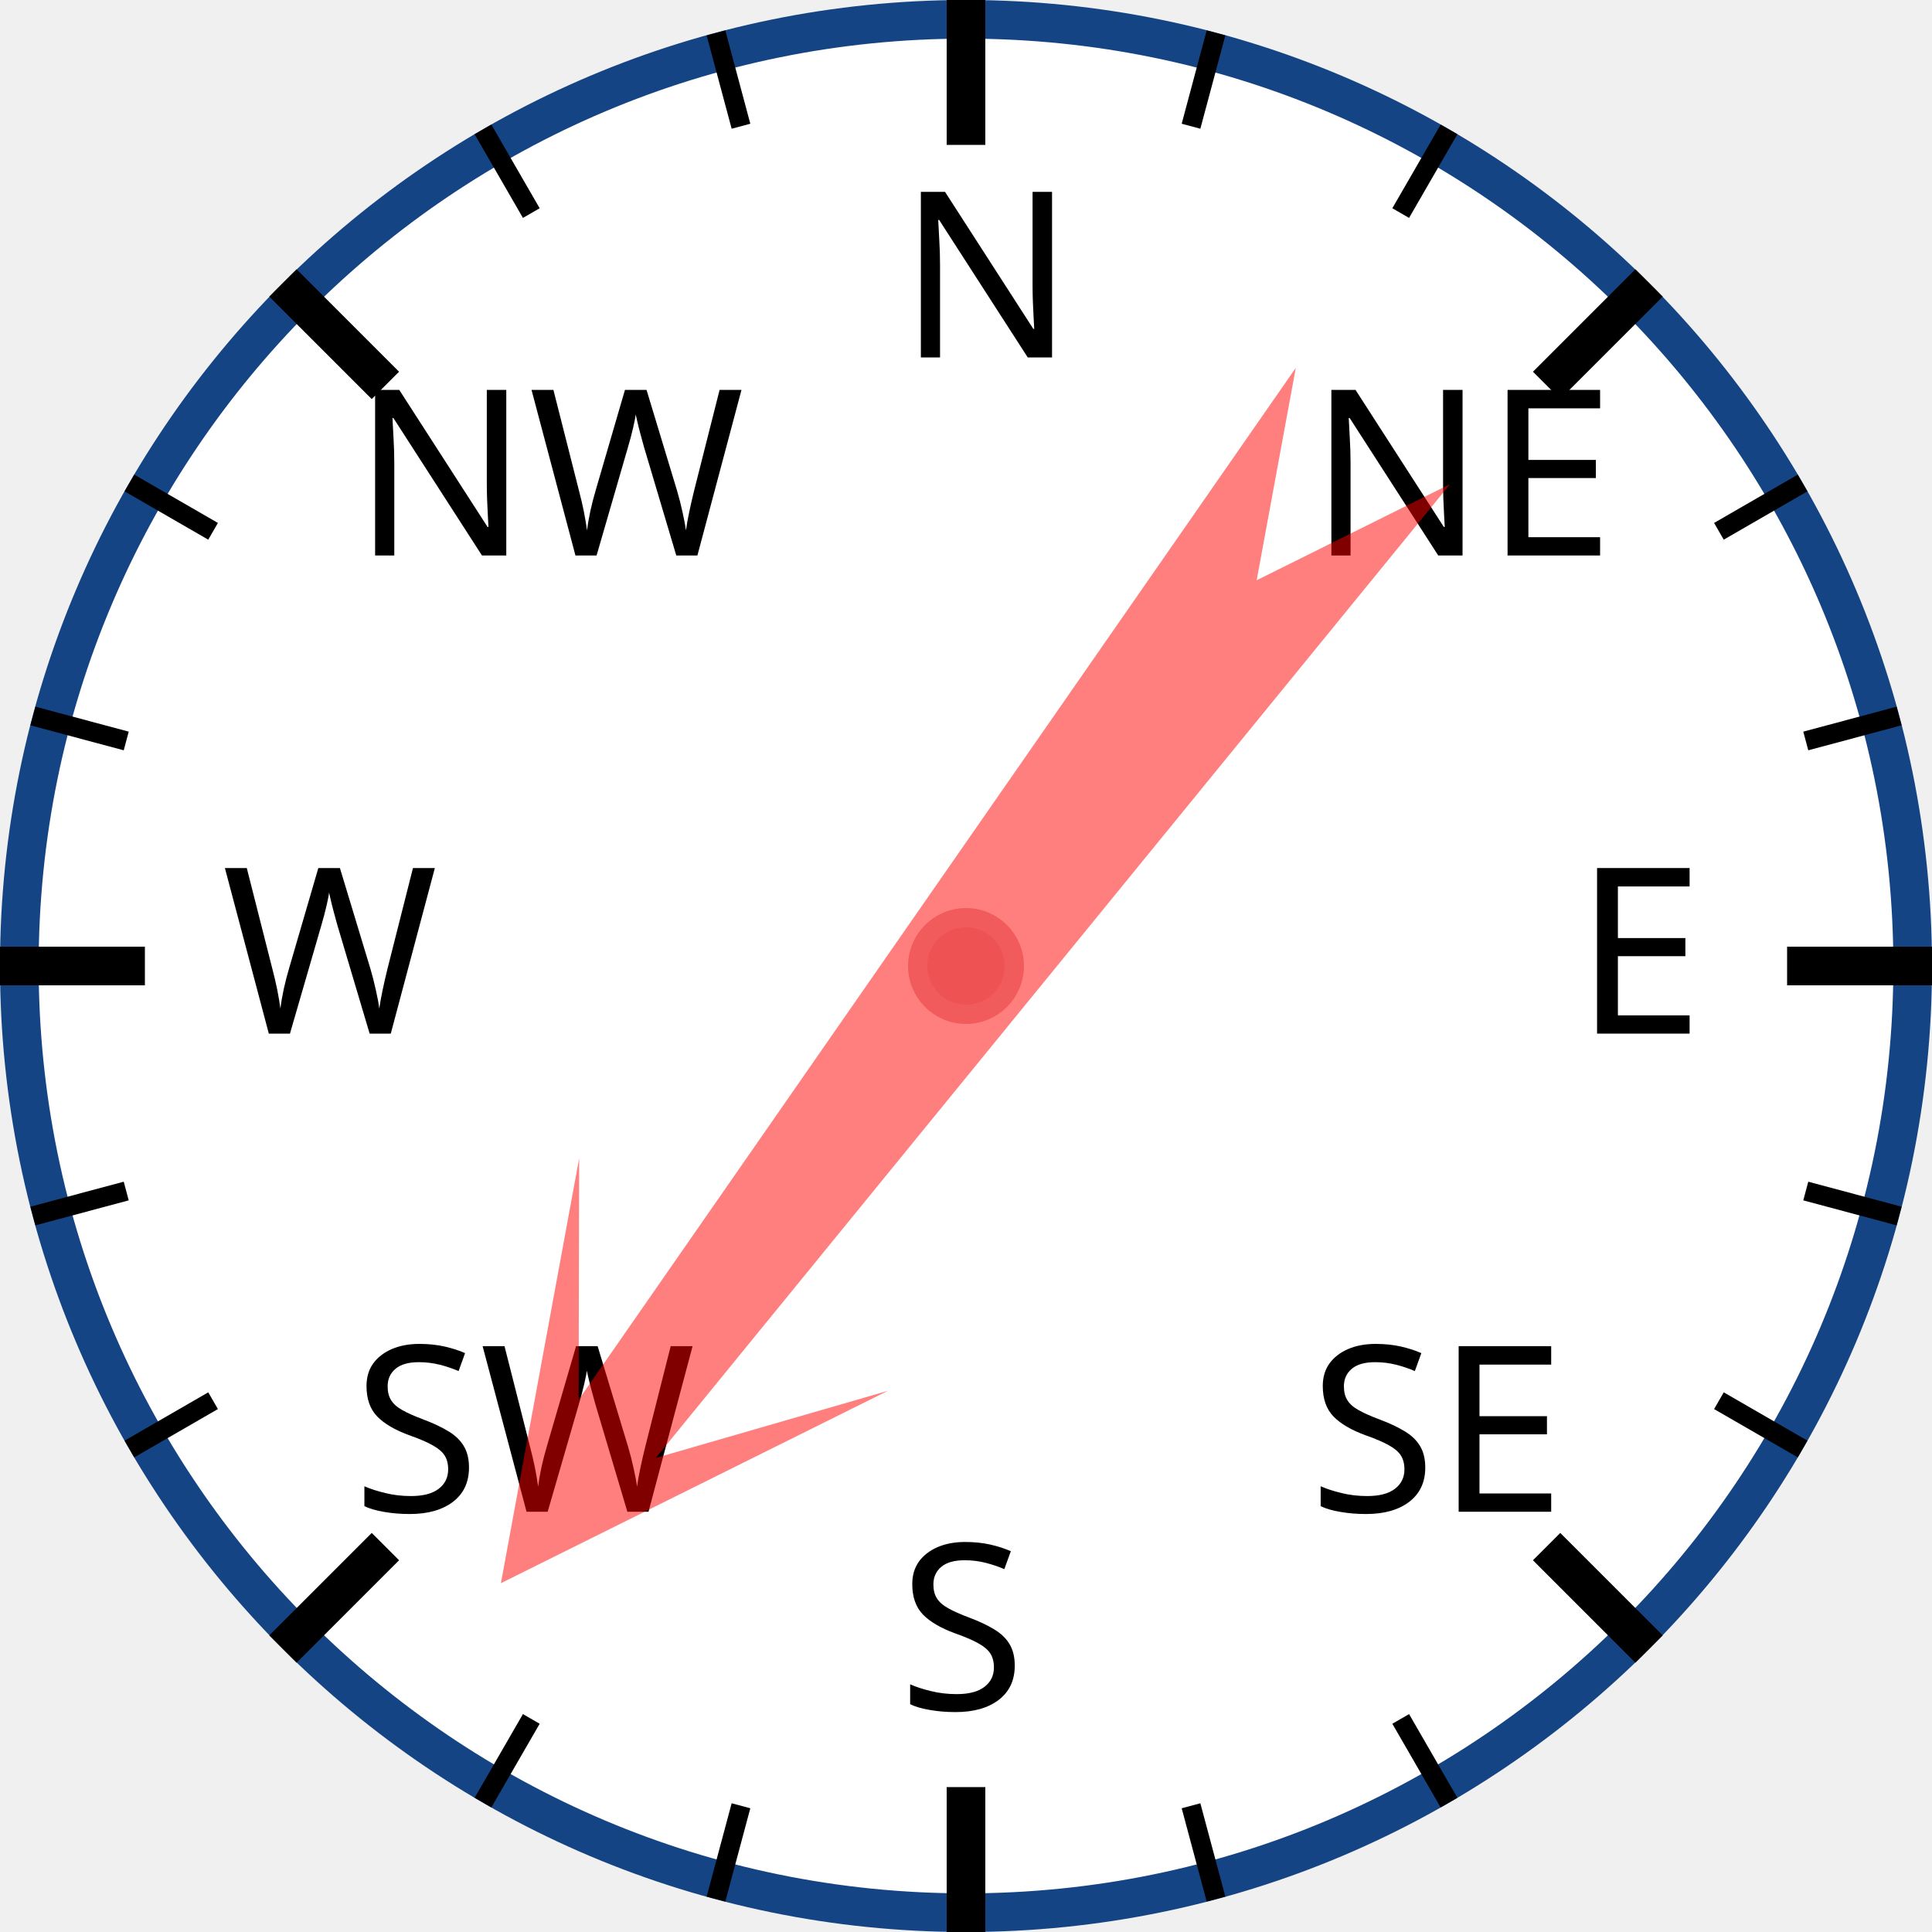
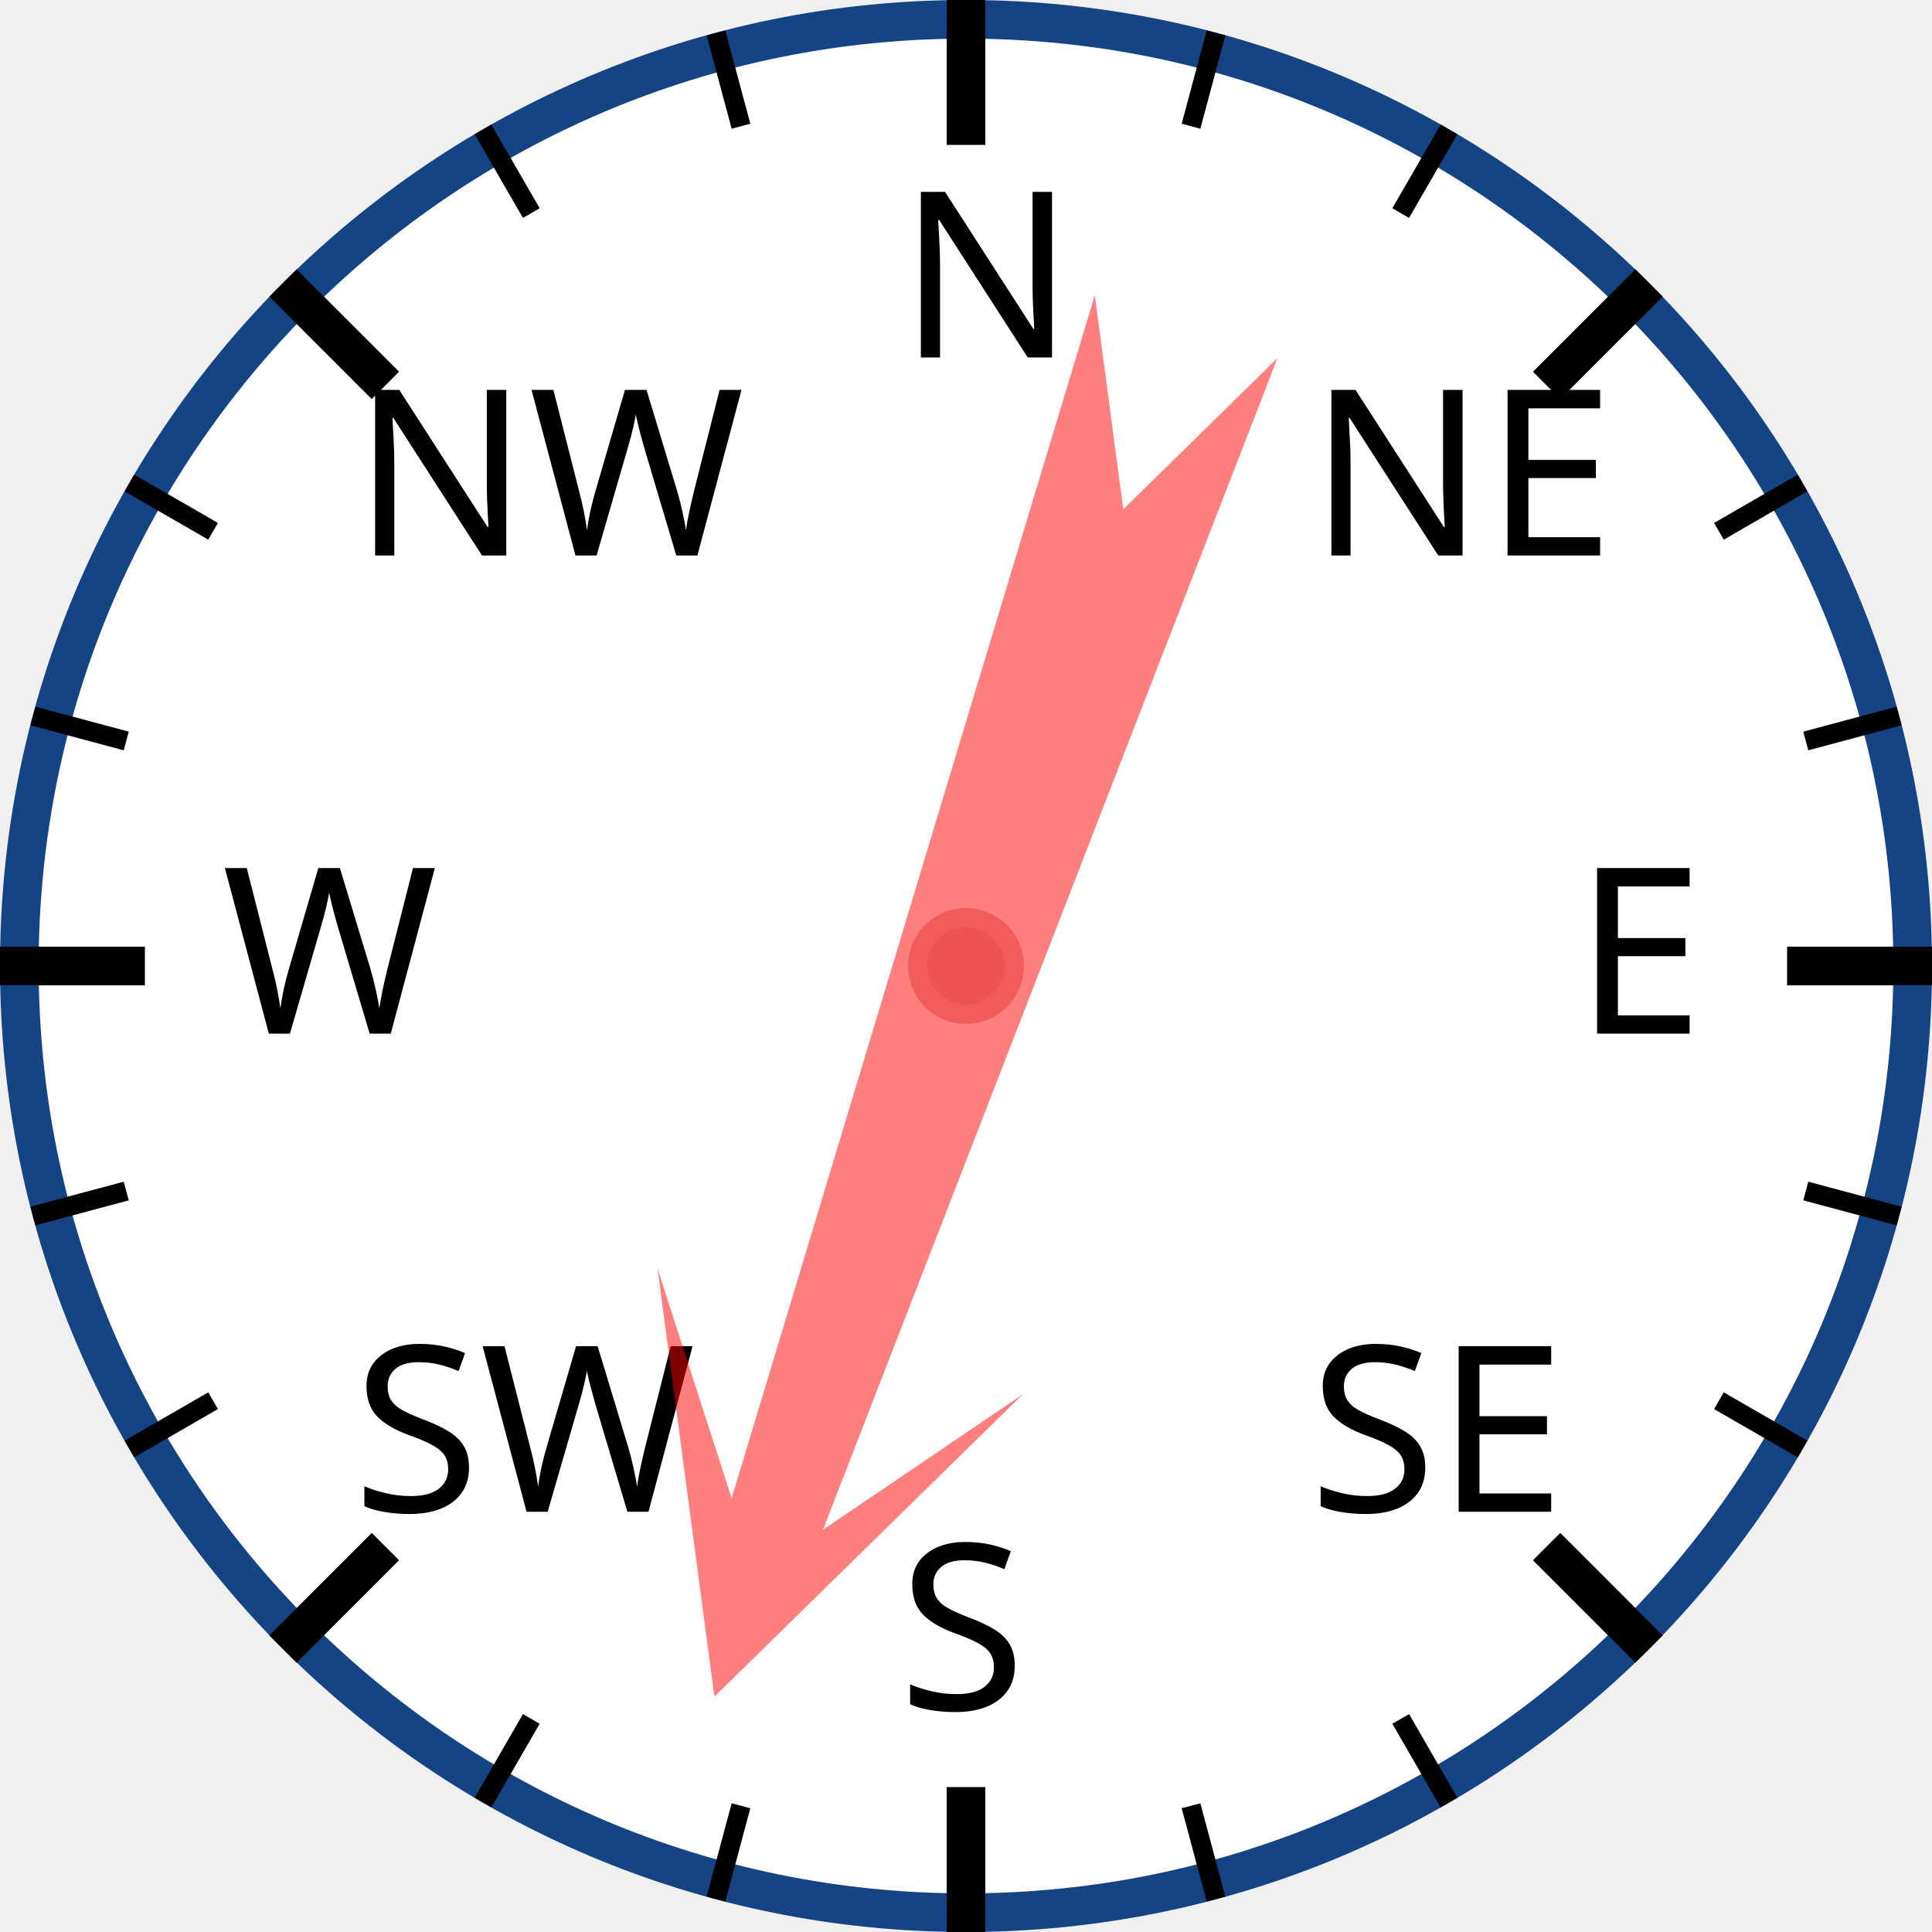
<svg xmlns="http://www.w3.org/2000/svg" width="120px" height="120px" viewBox="0 0 200 200">
  <circle cx="100" cy="100" r="98" style="fill: white; stroke: #154485; stroke-width: 4;" />
  <text x="93.0" y="37.0" style="font-family: sans-serif; font-size: 18pt;">N</text>
  <line x1="100.0" y1="0.0" x2="100.0" y2="15.0" style="stroke: black; stroke-width: 4;" />
  <line x1="74.118" y1="3.407" x2="76.706" y2="13.067" style="stroke: black; stroke-width: 2;" />
  <line x1="50" y1="13.397" x2="55" y2="22.058" style="stroke: black; stroke-width: 2;" />
  <text x="36.503" y="57.503" style="font-family: sans-serif; font-size: 18pt;">NW</text>
  <line x1="29.289" y1="29.289" x2="39.896" y2="39.896" style="stroke: black; stroke-width: 4;" />
  <line x1="13.397" y1="50" x2="22.058" y2="55" style="stroke: black; stroke-width: 2;" />
  <line x1="3.407" y1="74.118" x2="13.067" y2="76.706" style="stroke: black; stroke-width: 2;" />
  <text x="23.0" y="107.0" style="font-family: sans-serif; font-size: 18pt;">W</text>
  <line x1="0.0" y1="100.0" x2="15.0" y2="100.0" style="stroke: black; stroke-width: 4;" />
  <line x1="3.407" y1="125.882" x2="13.067" y2="123.294" style="stroke: black; stroke-width: 2;" />
  <line x1="13.397" y1="150" x2="22.058" y2="145" style="stroke: black; stroke-width: 2;" />
  <text x="36.503" y="156.497" style="font-family: sans-serif; font-size: 18pt;">SW</text>
  <line x1="29.289" y1="170.711" x2="39.896" y2="160.104" style="stroke: black; stroke-width: 4;" />
  <line x1="50" y1="186.603" x2="55" y2="177.942" style="stroke: black; stroke-width: 2;" />
  <line x1="74.118" y1="196.593" x2="76.706" y2="186.933" style="stroke: black; stroke-width: 2;" />
  <text x="93" y="177.0" style="font-family: sans-serif; font-size: 18pt;">S</text>
  <line x1="100" y1="200.0" x2="100" y2="185.0" style="stroke: black; stroke-width: 4;" />
  <line x1="125.882" y1="196.593" x2="123.294" y2="186.933" style="stroke: black; stroke-width: 2;" />
  <line x1="150.0" y1="186.603" x2="145.0" y2="177.942" style="stroke: black; stroke-width: 2;" />
  <text x="135.497" y="156.497" style="font-family: sans-serif; font-size: 18pt;">SE</text>
  <line x1="170.711" y1="170.711" x2="160.104" y2="160.104" style="stroke: black; stroke-width: 4;" />
  <line x1="186.603" y1="150" x2="177.942" y2="145" style="stroke: black; stroke-width: 2;" />
  <line x1="196.593" y1="125.882" x2="186.933" y2="123.294" style="stroke: black; stroke-width: 2;" />
  <text x="163.0" y="107" style="font-family: sans-serif; font-size: 18pt;">E</text>
  <line x1="200.0" y1="100" x2="185.0" y2="100" style="stroke: black; stroke-width: 4;" />
  <line x1="196.593" y1="74.118" x2="186.933" y2="76.706" style="stroke: black; stroke-width: 2;" />
  <line x1="186.603" y1="50" x2="177.942" y2="55" style="stroke: black; stroke-width: 2;" />
  <text x="135.497" y="57.503" style="font-family: sans-serif; font-size: 18pt;">NE</text>
  <line x1="170.711" y1="29.289" x2="160.104" y2="39.896" style="stroke: black; stroke-width: 4;" />
  <line x1="150" y1="13.397" x2="145" y2="22.058" style="stroke: black; stroke-width: 2;" />
  <line x1="125.882" y1="3.407" x2="123.294" y2="13.067" style="stroke: black; stroke-width: 2;" />
-   <polygon points="100 20 120 60 105 40 110 170 100 150 90 170 95 40 80 60" style="fill: red; fill-opacity: 0.5;" transform="rotate(217,100,100)" />
+   <polygon points="100 20 120 60 105 40 110 170 100 150 90 170 95 40 80 60" style="fill: red; fill-opacity: 0.5;" transform="rotate(199,100,100)" />
  <circle cx="100" cy="100" r="5" style="fill: #EE5252; stroke: #F25B5B; stroke-width: 2;" />
</svg>
